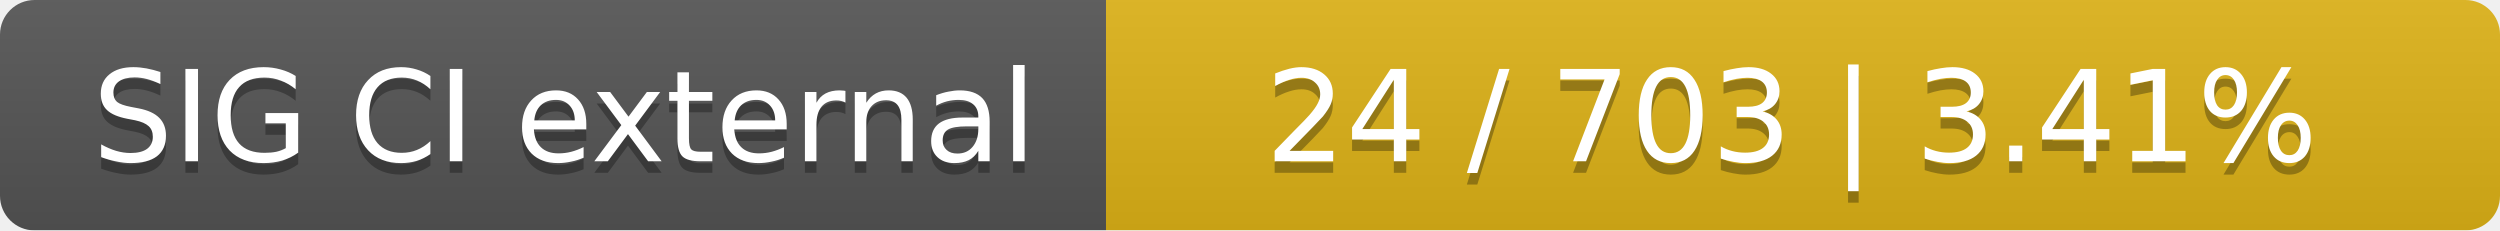
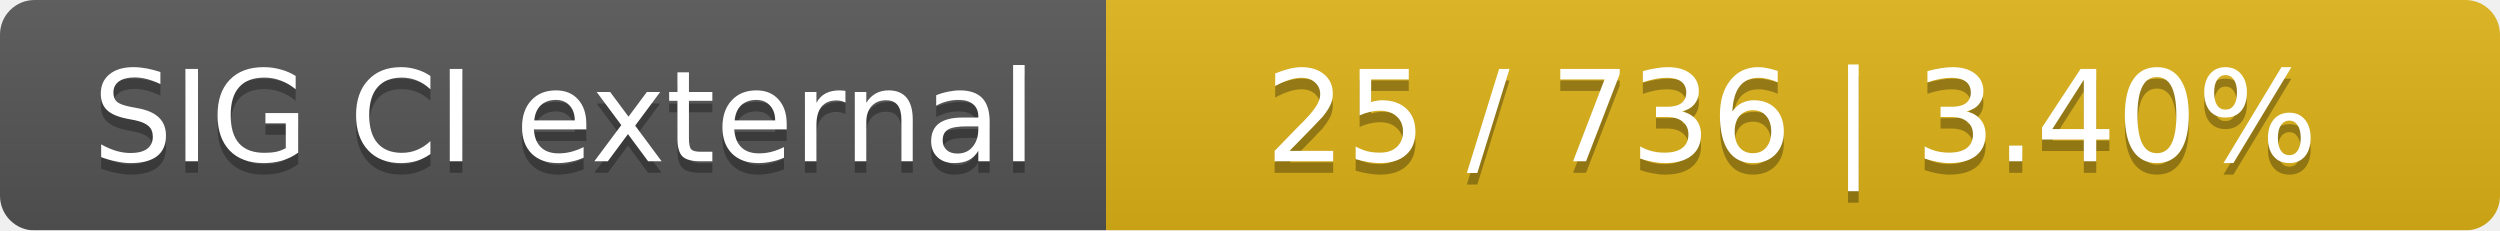
<svg xmlns="http://www.w3.org/2000/svg" width="217" height="20">
  <linearGradient id="smooth" x2="0" y2="100%">
    <stop offset="0" stop-color="#bbb" stop-opacity=".1" />
    <stop offset="1" stop-opacity=".1" />
  </linearGradient>
  <mask id="round">
    <rect width="217" height="20" rx="3" fill="#fff" />
  </mask>
  <g mask="url(#round)">
    <rect width="96" height="20" fill="#555" />
    <rect x="96" width="121" height="20" fill="#dfb317" />
    <rect width="217" height="20" fill="url(#smooth)" />
  </g>
  <g fill="#fff" text-anchor="middle" font-family="DejaVu Sans,Verdana,Geneva,sans-serif" font-size="11">
    <text x="49" y="15" fill="#010101" fill-opacity=".3">SIG CI external</text>
    <text x="49" y="14">SIG CI external</text>
-     <text x="155.5" y="15" fill="#010101" fill-opacity=".3">24 / 703    |    3.41%</text>
-     <text x="155.5" y="14">24 / 703    |    3.41%</text>
+     <text x="155.5" y="15" fill="#010101" fill-opacity=".3">25 / 736    |    3.40%</text>
+     <text x="155.5" y="14">25 / 736    |    3.40%</text>
  </g>
</svg>
